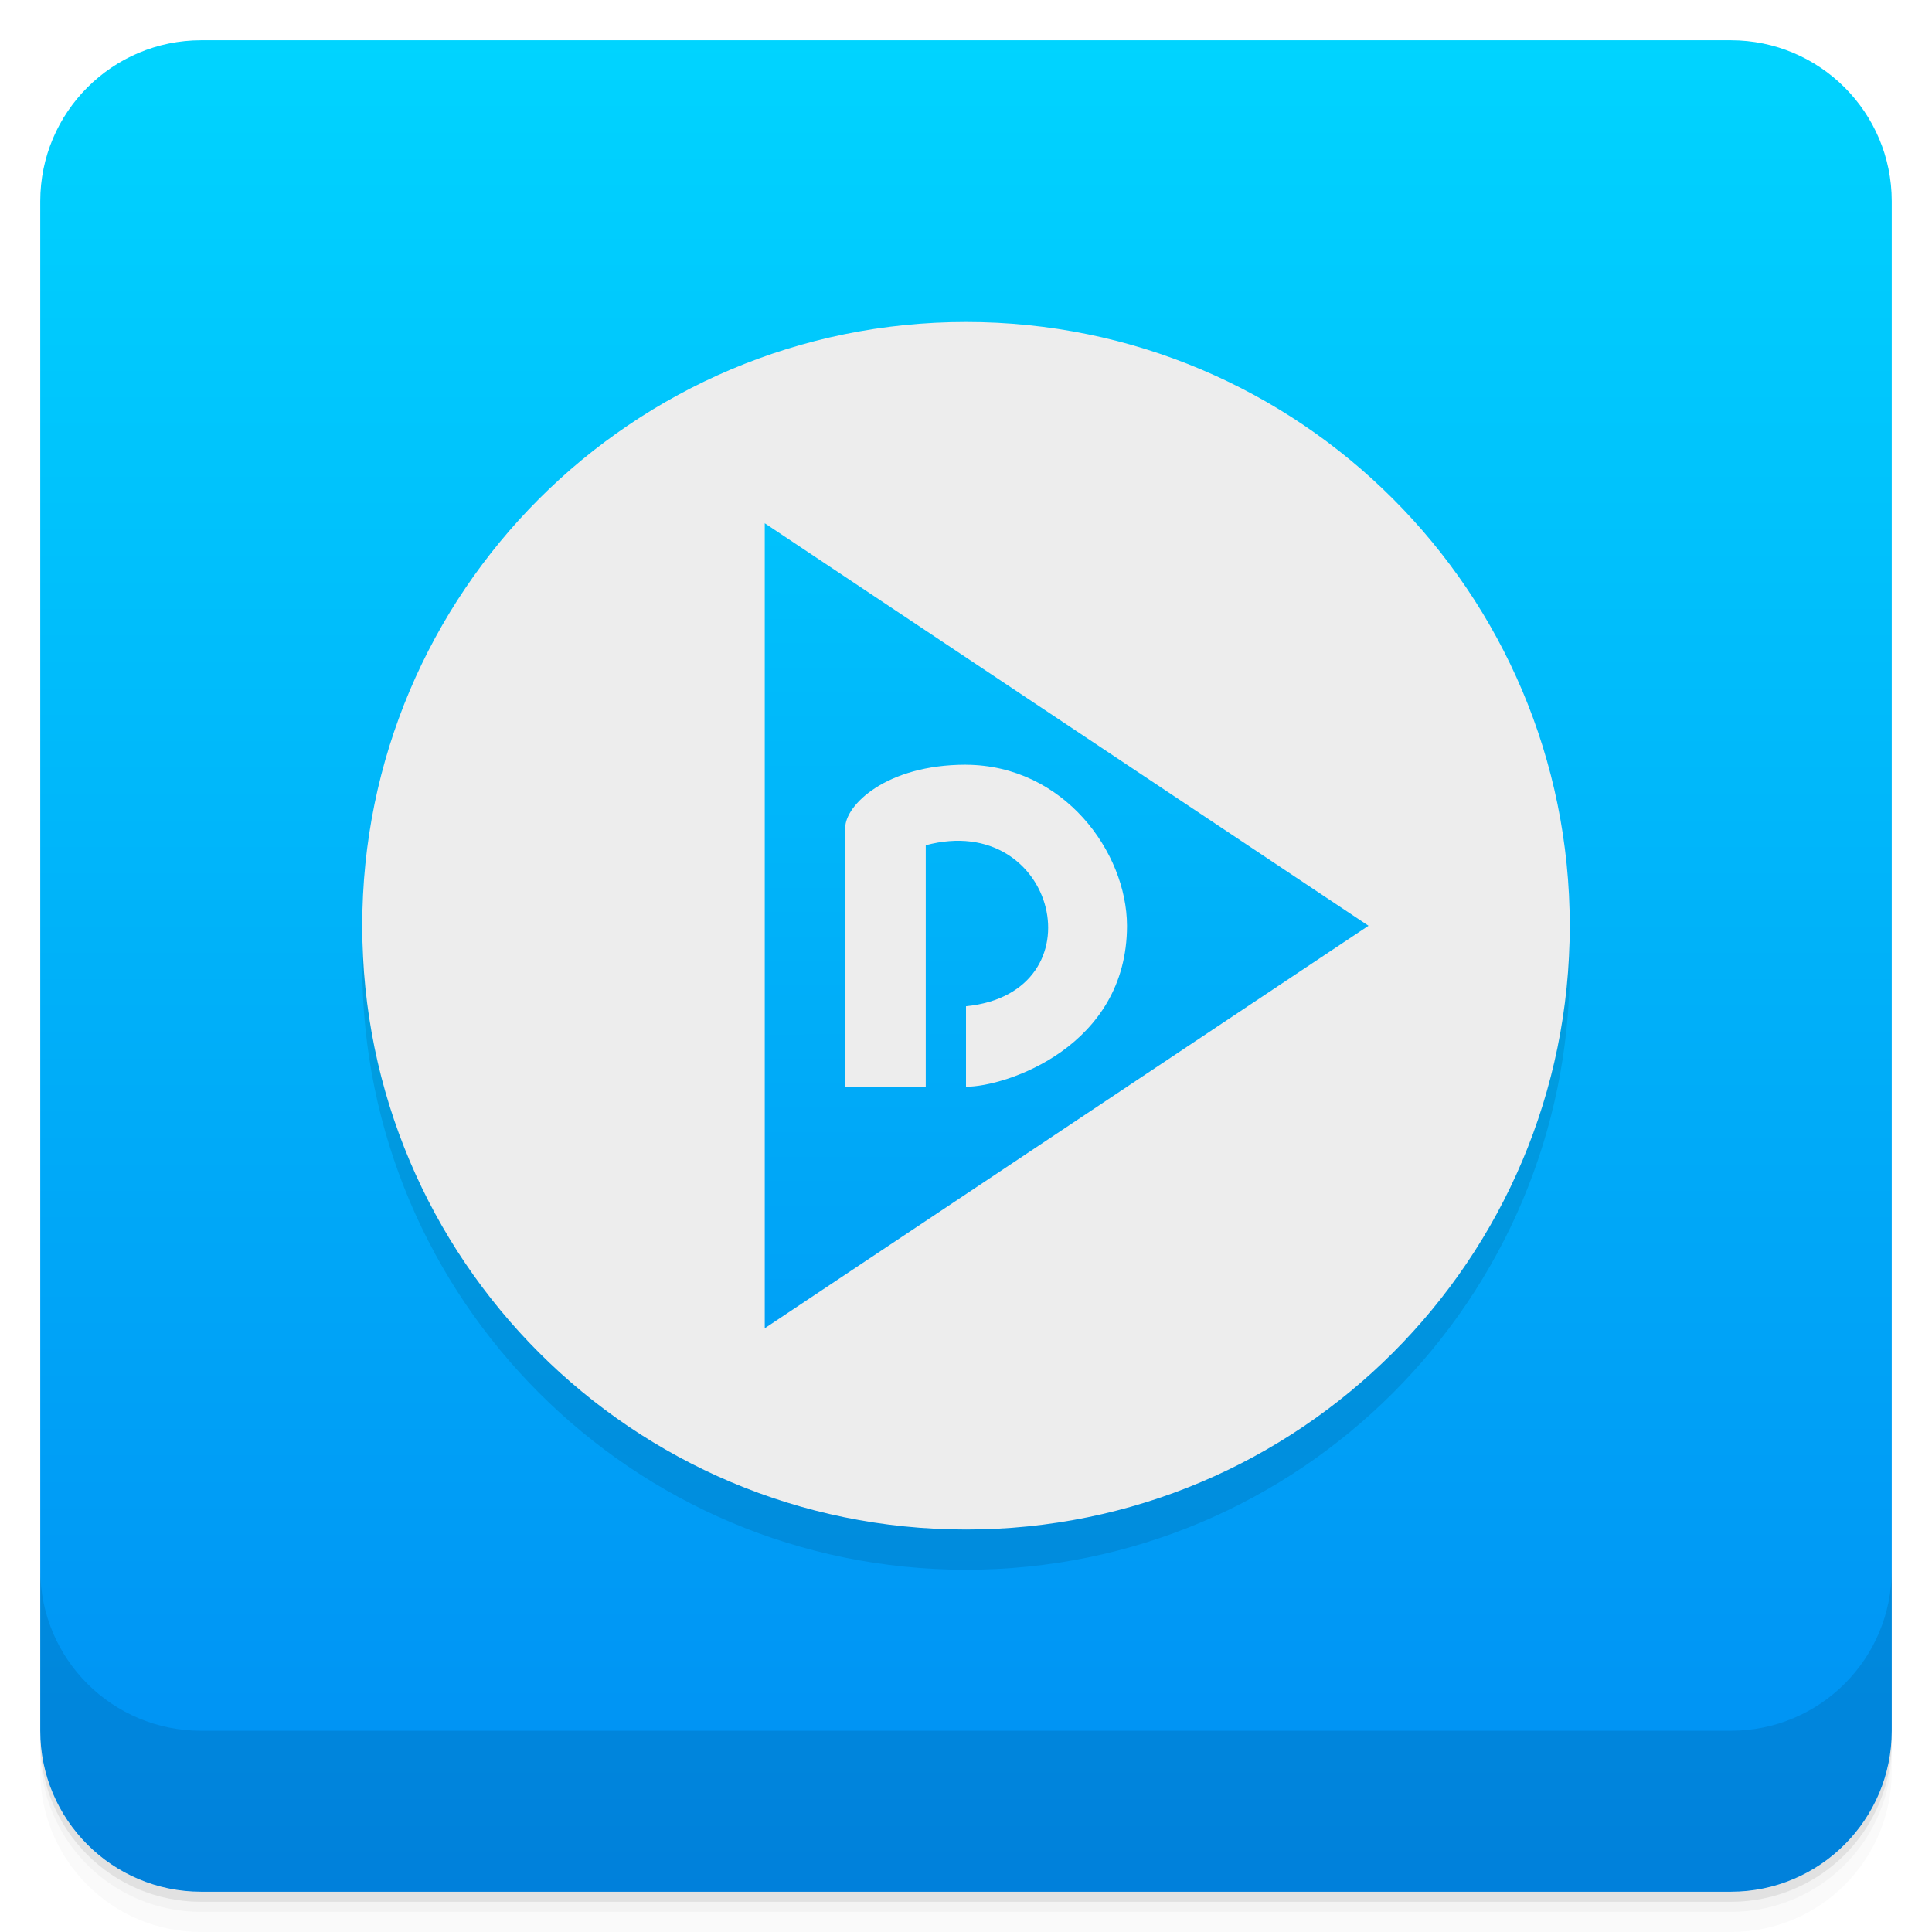
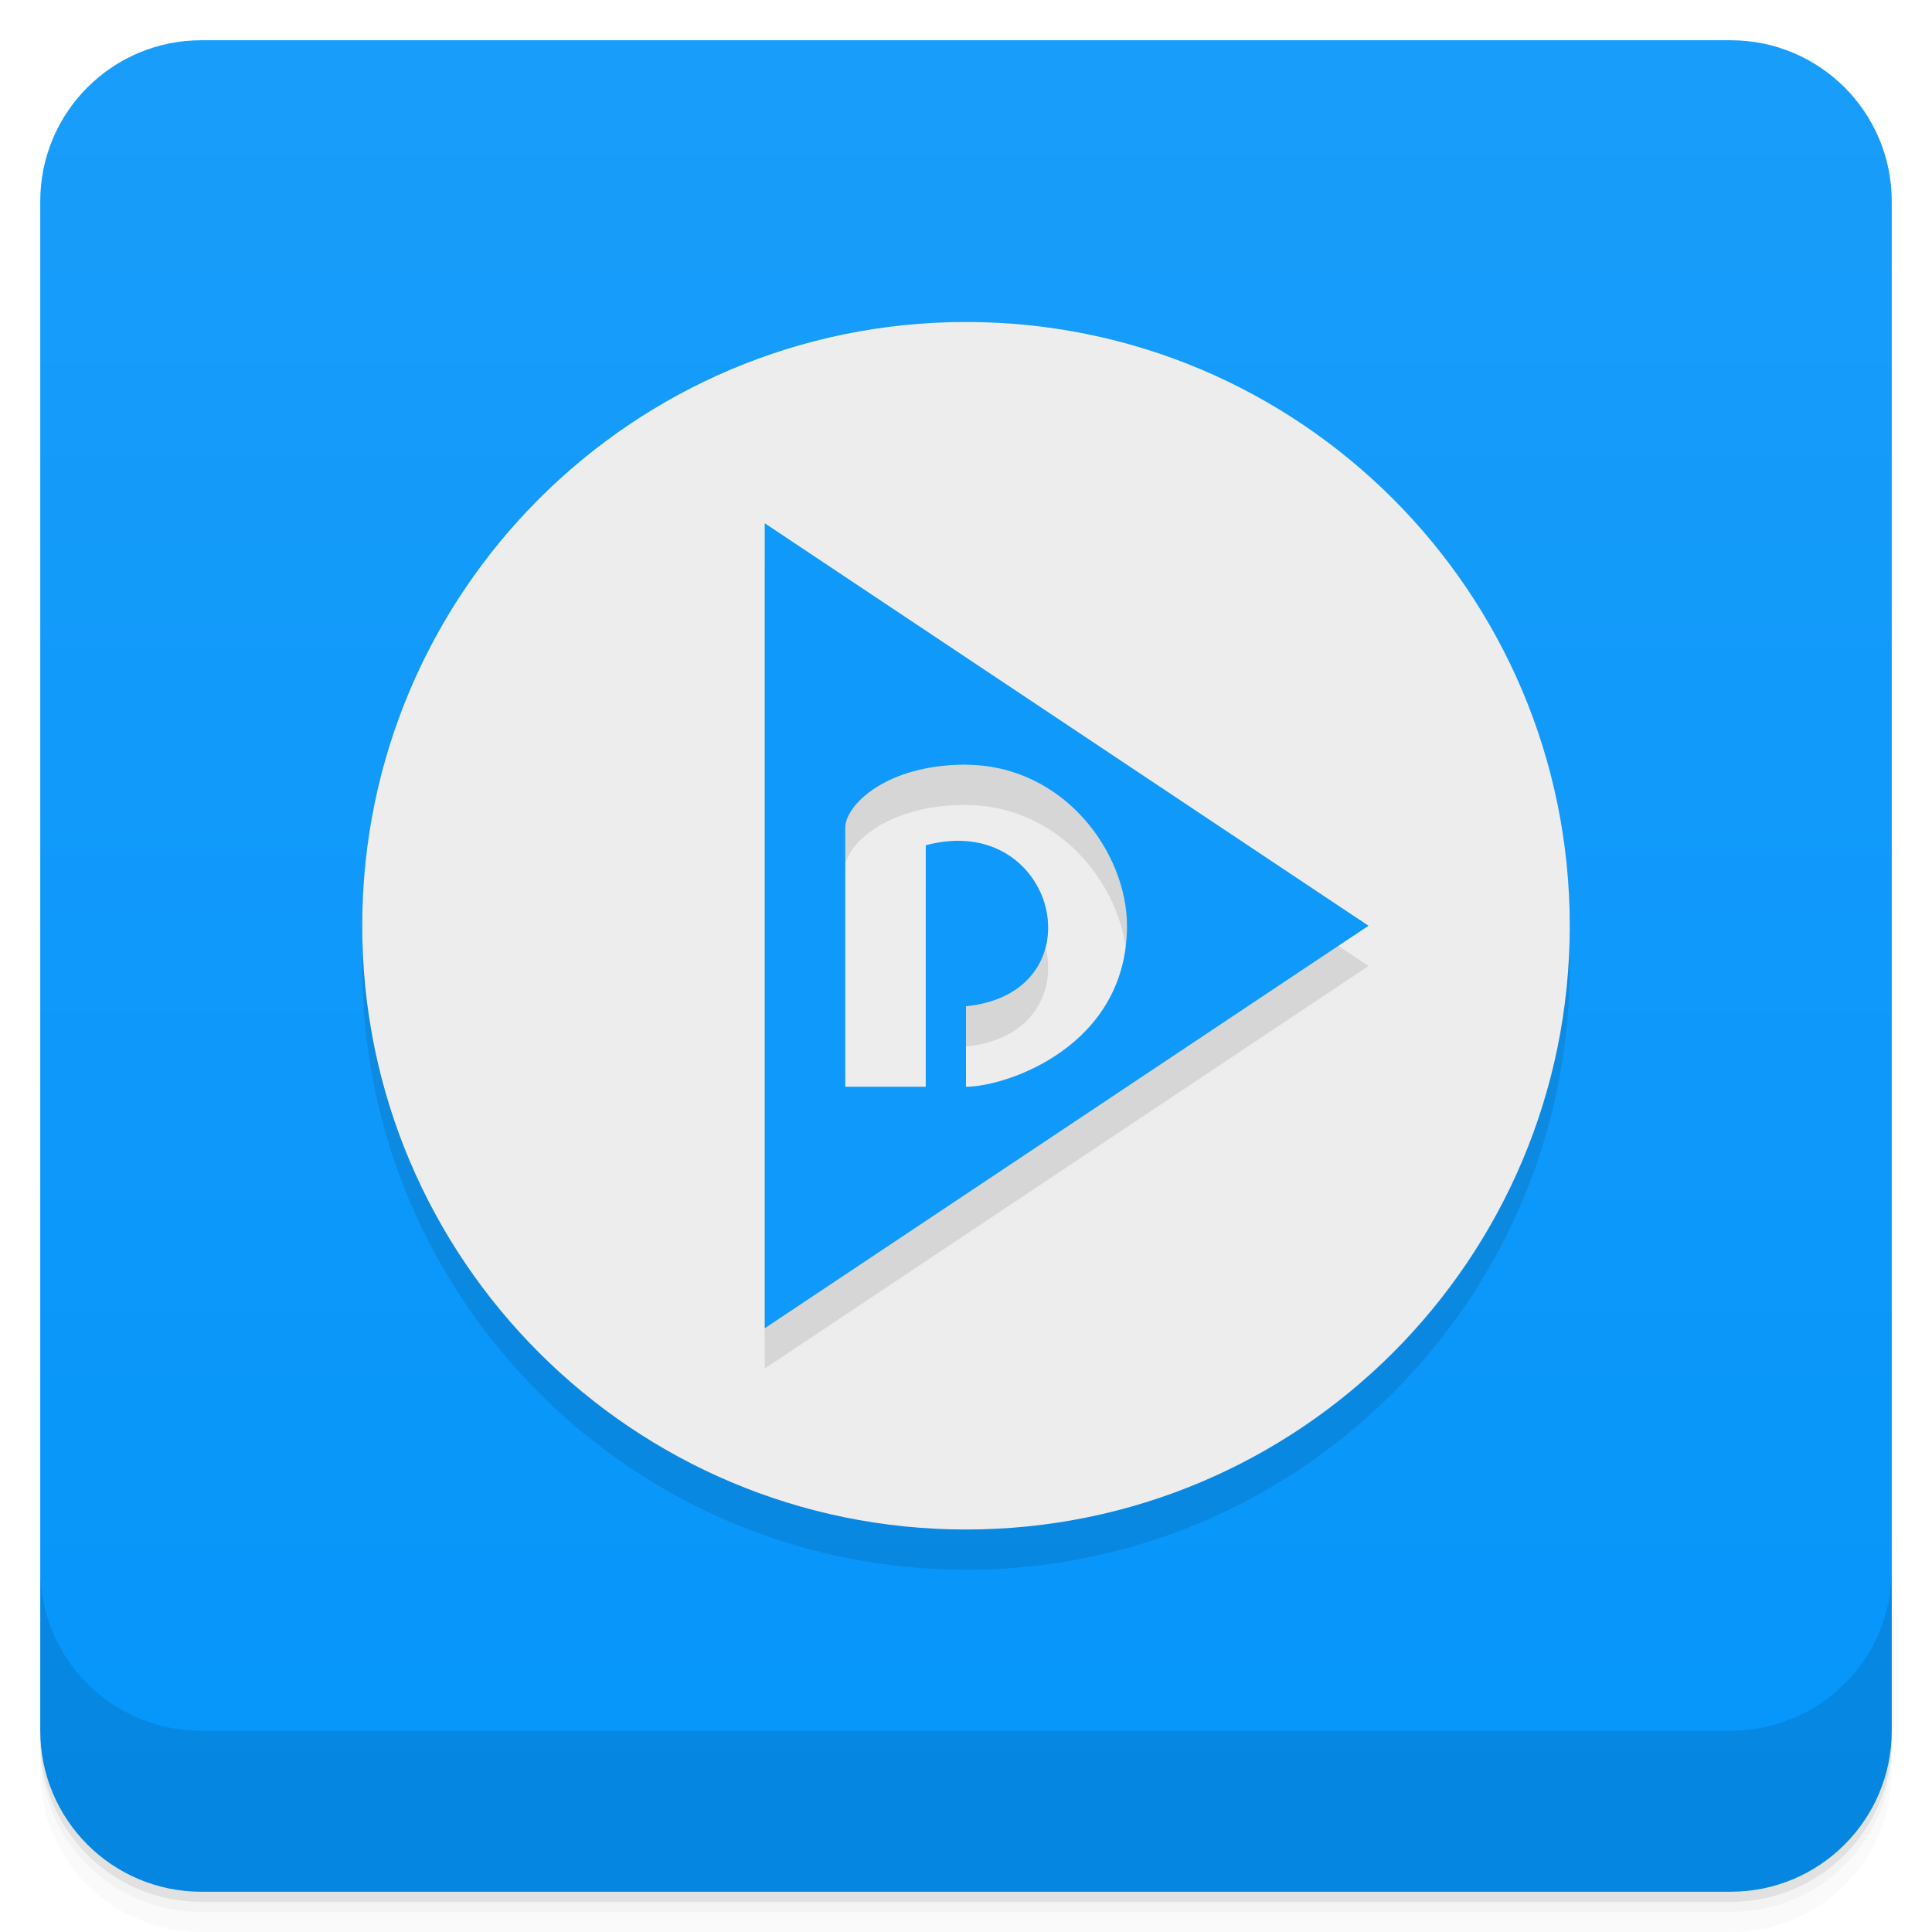
<svg xmlns="http://www.w3.org/2000/svg" version="1.1" viewBox="0 0 48 48">
  <defs>
-     <linearGradient id="bg" x2="0" y1="1" y2="47" gradientUnits="userSpaceOnUse">
-       <stop style="stop-color:#00d4ff" offset="0" />
-       <stop style="stop-color:#008ef3" offset="1" />
-     </linearGradient>
-     <linearGradient id="linearGradient3082" x1="6.803" x2="6.795" y1="12.76" y2=".766" gradientTransform="scale(3.5433)" gradientUnits="userSpaceOnUse">
-       <stop style="stop-color:#008ef3" offset="0" />
-       <stop style="stop-color:#00d4ff" offset="1" />
+     <linearGradient id="linearGradient1470" x2="0" y1="1" y2="47" gradientUnits="userSpaceOnUse">
+       <stop style="stop-color:#199dfa" offset="0" />
+       <stop style="stop-color:#0595fa" offset="1" />
    </linearGradient>
  </defs>
  <path d="m1 43v0.25c0 2.216 1.784 4 4 4h38c2.216 0 4-1.784 4-4v-0.25c0 2.216-1.784 4-4 4h-38c-2.216 0-4-1.784-4-4zm0 0.5v0.5c0 2.216 1.784 4 4 4h38c2.216 0 4-1.784 4-4v-0.5c0 2.216-1.784 4-4 4h-38c-2.216 0-4-1.784-4-4z" style="opacity:.02" />
  <path d="m1 43.25v0.25c0 2.216 1.784 4 4 4h38c2.216 0 4-1.784 4-4v-0.25c0 2.216-1.784 4-4 4h-38c-2.216 0-4-1.784-4-4z" style="opacity:.05" />
  <path d="m1 43v0.25c0 2.216 1.784 4 4 4h38c2.216 0 4-1.784 4-4v-0.25c0 2.216-1.784 4-4 4h-38c-2.216 0-4-1.784-4-4z" style="opacity:.1" />
-   <rect x="1" y="1" width="46" height="46" rx="4" style="fill:url(#bg)" />
+   <rect x="1" y="1" width="46" height="46" rx="4" style="fill:url(#linearGradient1470)" />
  <path d="m1 39v4c0 2.216 1.784 4 4 4h38c2.216 0 4-1.784 4-4v-4c0 2.216-1.784 4-4 4h-38c-2.216 0-4-1.784-4-4z" style="opacity:.1" />
  <path d="m24 9h4e-3c8.281 0 14.996 6.715 14.996 15v4e-3c0 8.281-6.715 14.996-14.996 14.996h-4e-3c-8.285 0-15-6.715-15-14.996v-4e-3c0-8.285 6.715-15 15-15" style="fill-rule:evenodd;opacity:.1" />
-   <g transform="translate(0 -1)">
-     <path d="m24 9h4e-3c8.281 0 14.996 6.715 14.996 15v4e-3c0 8.281-6.715 14.996-14.996 14.996h-4e-3c-8.285 0-15-6.715-15-14.996v-4e-3c0-8.285 6.715-15 15-15" style="fill-rule:evenodd;fill:#ededed" />
-     <path d="m19 14v20l15-10m-10-4c2.43 0.012 3.996 2.172 4 4 0 3-3 4-4 4v-2c3.355-0.336 2.258-4.871-1-4v6h-2v-6.438c0-0.547 1-1.563 3-1.563" style="fill:url(#linearGradient3082)" />
-   </g>
+   <path d="m24 8h4e-3c8.281 0 14.996 6.715 14.996 15v4e-3c0 8.281-6.715 14.996-14.996 14.996h-4e-3c-8.285 0-15-6.715-15-14.996v-4e-3c0-8.285 6.715-15 15-15" style="fill-rule:evenodd;fill:#ededed" />
+   <path d="m19 14v20l15-10zm5 5.998v0.002c2.43 0.012 3.996 2.172 4 4 0 3-3 4-4 4v-2c3.355-0.336 2.258-4.871-1-4v6h-2v-6.438c0-0.547 1-1.565 3-1.565z" style="opacity:.1" />
+   <path d="m19 13v20l15-10zm5 5.998v0.002c2.43 0.012 3.996 2.172 4 4 0 3-3 4-4 4v-2c3.355-0.336 2.258-4.871-1-4v6h-2v-6.438c0-0.547 1-1.565 3-1.565z" style="fill:#0f99fa" />
</svg>
